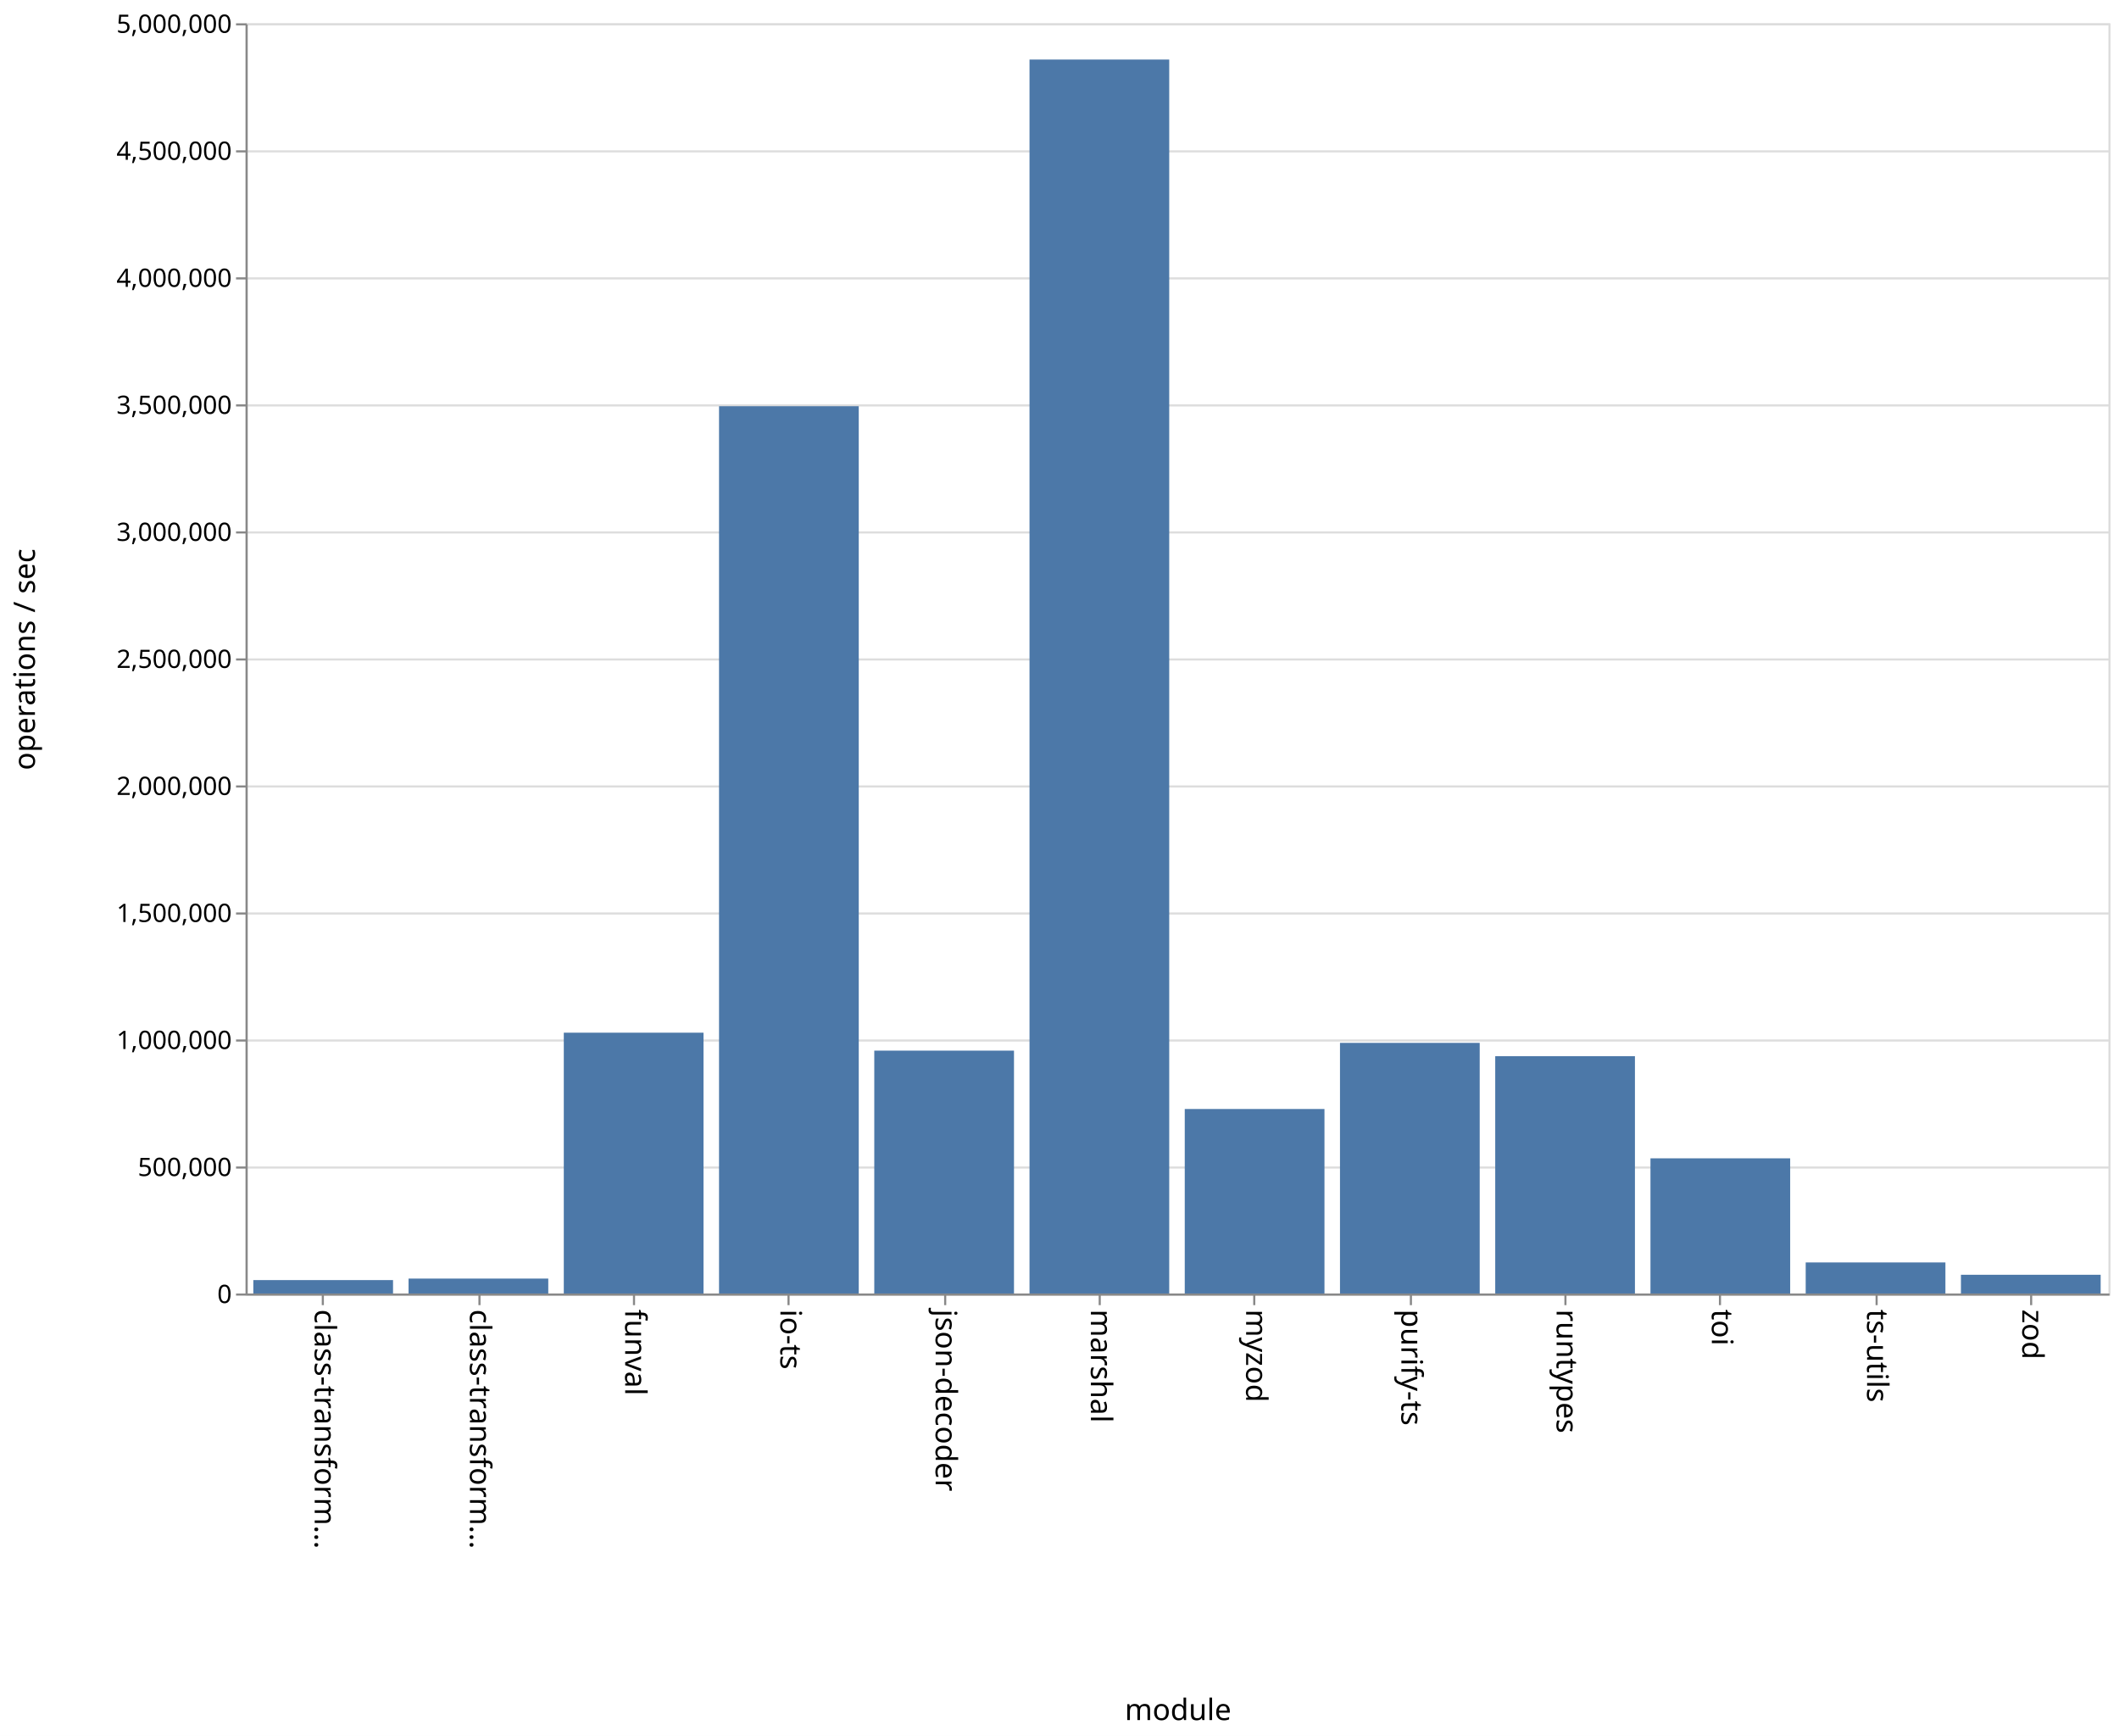
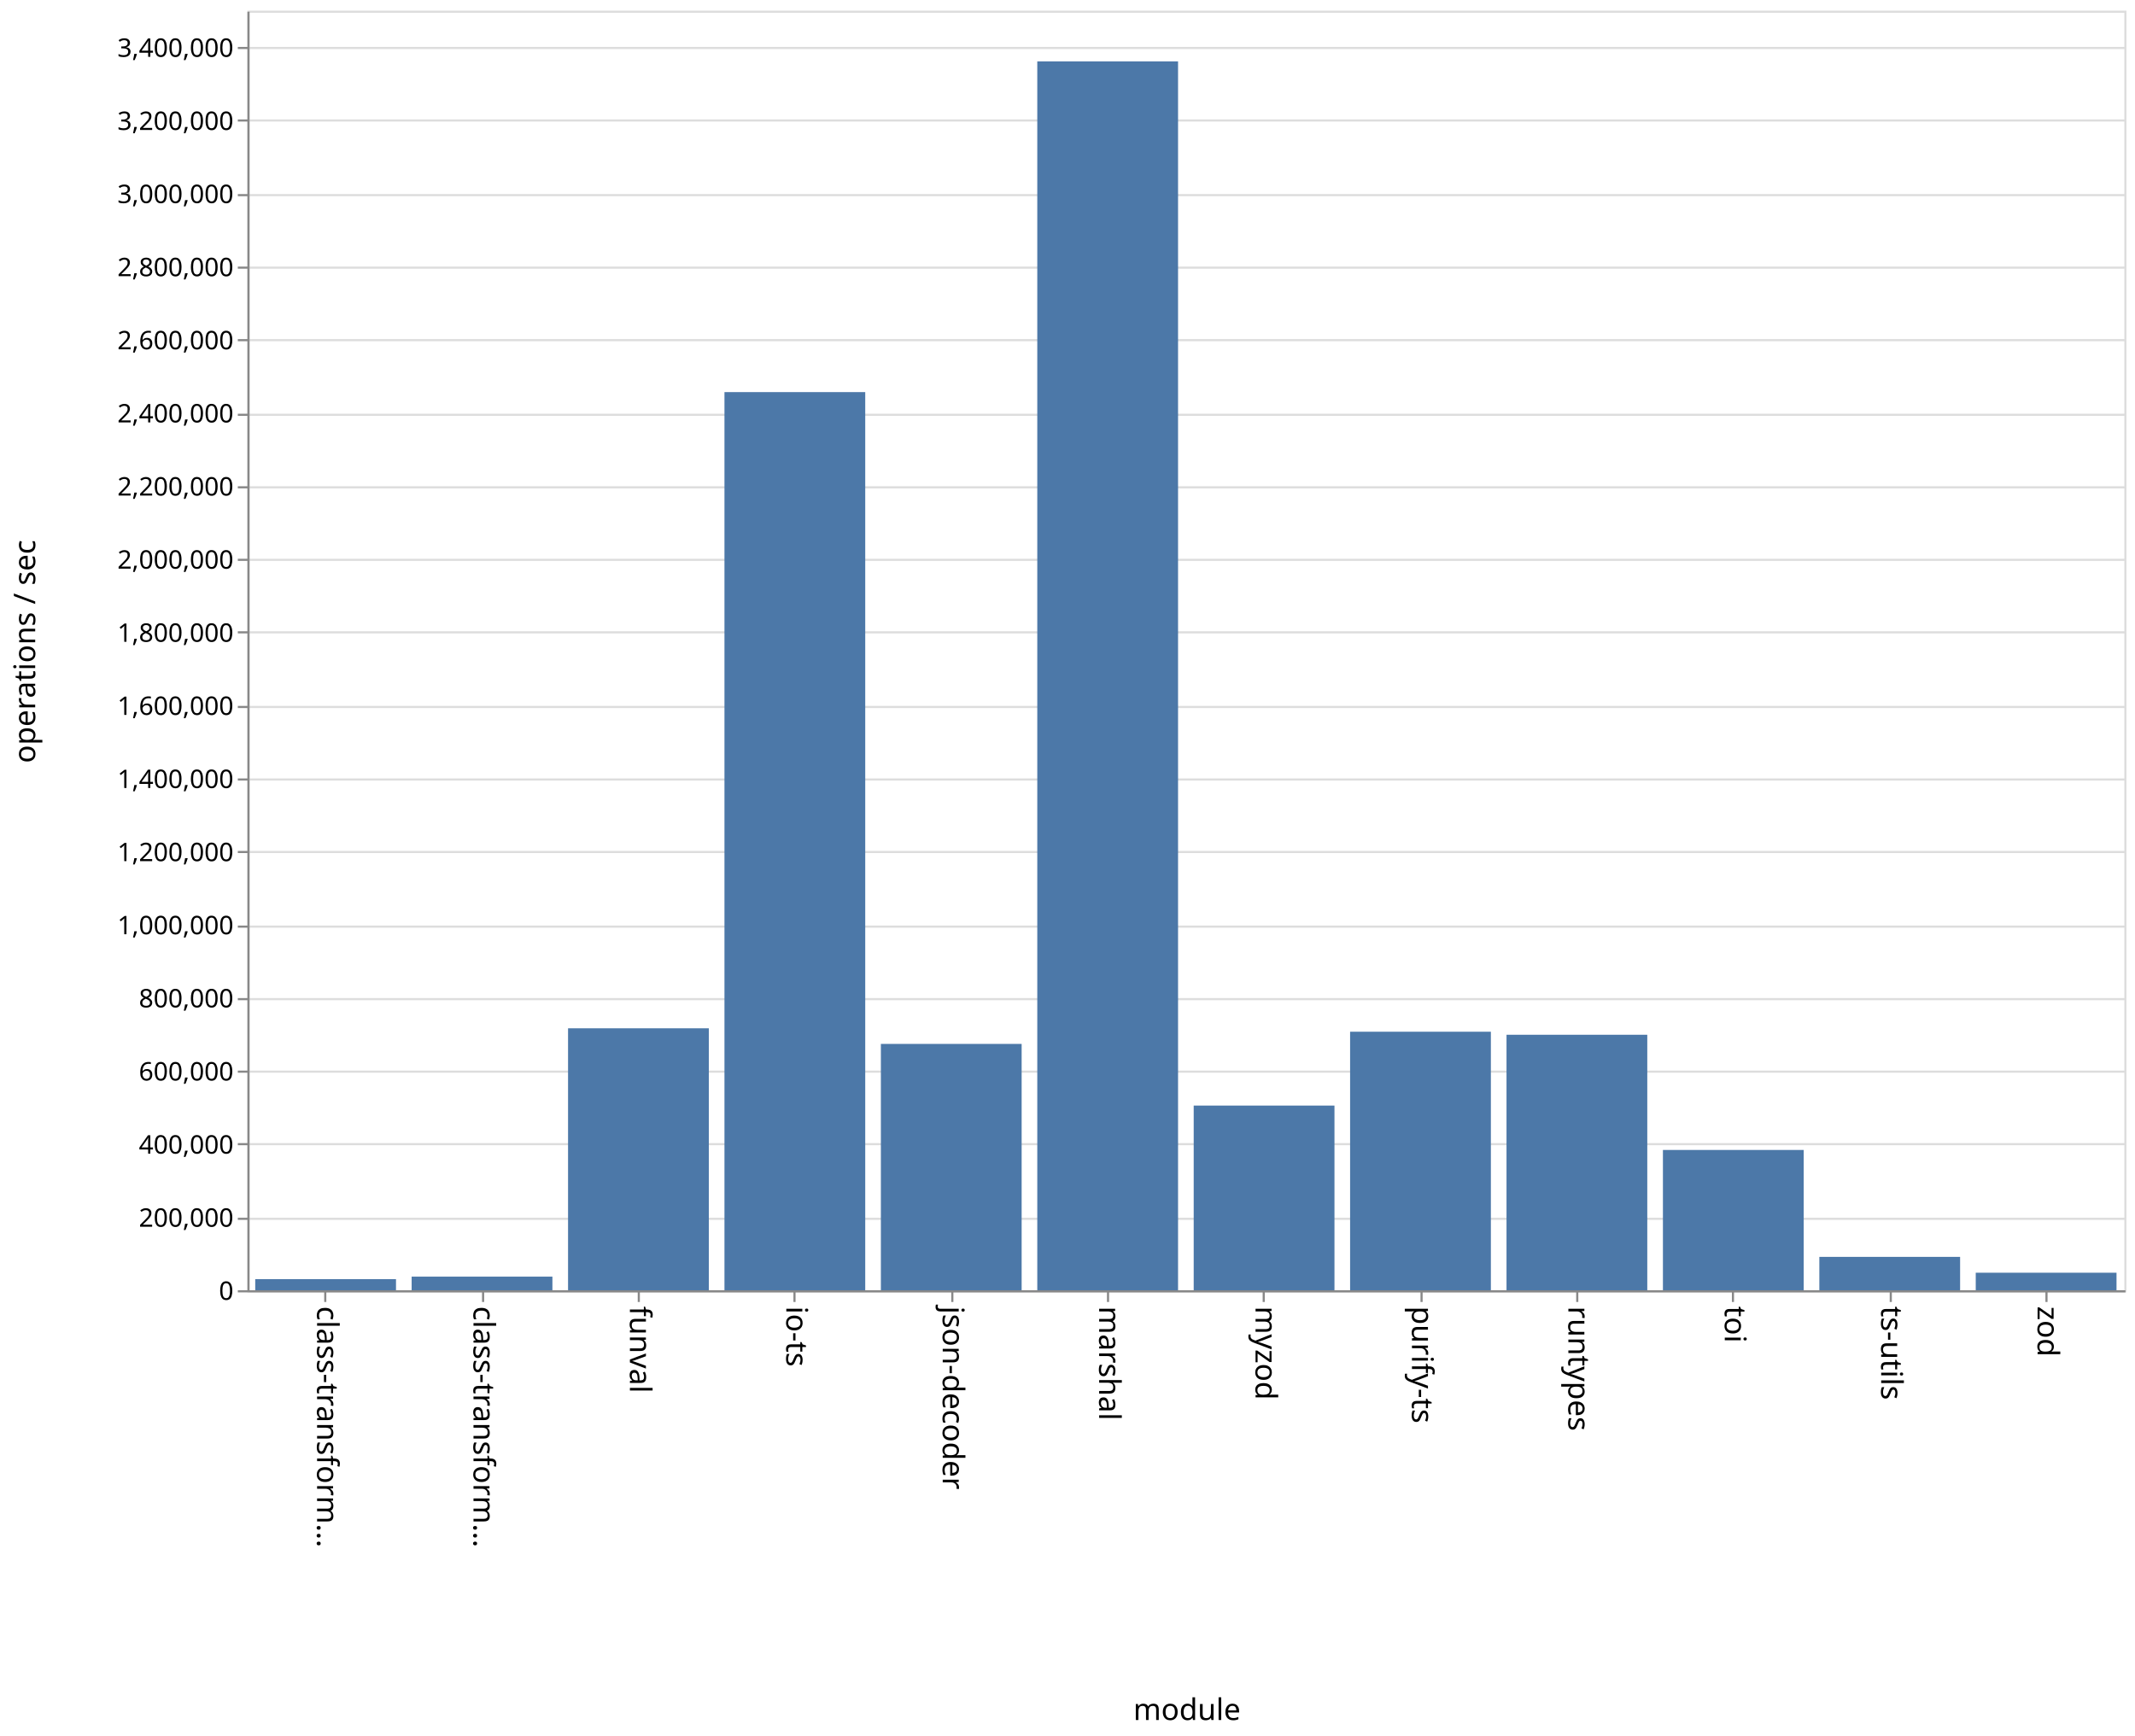
- <svg xmlns="http://www.w3.org/2000/svg" class="marks" width="1001" height="820">
-   <path fill="#fff" d="M0 0h1001v820H0z" />
+ <svg xmlns="http://www.w3.org/2000/svg" class="marks" width="1001" height="814">
+   <path fill="#fff" d="M0 0h1001v814H0z" />
  <g class="mark-group role-frame root">
-     <path class="background" d="M116.5 11.5h880v600h-880z" fill="none" stroke="#ddd" />
+     <path class="background" d="M116.5 5.5h880v600h-880z" fill="none" stroke="#ddd" />
    <g class="mark-group role-axis">
-       <path class="background" d="M116.5 11.5z" pointer-events="none" fill="none" />
+       <path class="background" d="M116.5 5.5z" pointer-events="none" fill="none" />
      <g class="mark-rule role-axis-grid" pointer-events="none" fill="none" stroke="#ddd">
-         <path d="M116.5 611.5h880M116.5 551.5h880M116.5 491.5h880M116.5 431.5h880M116.5 371.5h880M116.5 311.5h880M116.5 251.5h880M116.5 191.5h880M116.5 131.5h880M116.5 71.5h880M116.5 11.5h880" />
+         <path d="M116.5 605.5h880M116.5 571.5h880M116.5 536.5h880M116.5 502.5h880M116.5 468.5h880M116.5 434.5h880M116.5 399.5h880M116.5 365.5h880M116.5 331.5h880M116.5 296.5h880M116.5 262.5h880M116.5 228.5h880M116.5 194.5h880M116.5 159.5h880M116.5 125.5h880M116.5 91.5h880M116.5 56.5h880M116.5 22.5h880" />
      </g>
    </g>
    <g class="mark-group role-axis">
-       <path class="background" d="M116.5 611.5z" pointer-events="none" fill="none" />
+       <path class="background" d="M116.5 605.5z" pointer-events="none" fill="none" />
      <g class="mark-rule role-axis-tick" pointer-events="none" fill="none" stroke="#888">
-         <path d="M152.5 611.5v5M226.5 611.5v5M299.5 611.5v5M372.5 611.5v5M446.5 611.5v5M519.5 611.5v5M592.5 611.5v5M666.5 611.5v5M739.5 611.5v5M812.5 611.5v5M886.5 611.5v5M959.5 611.5v5" />
+         <path d="M152.5 605.5v5M226.5 605.5v5M299.5 605.5v5M372.5 605.5v5M446.5 605.5v5M519.5 605.5v5M592.5 605.5v5M666.5 605.5v5M739.5 605.5v5M812.5 605.5v5M886.5 605.5v5M959.5 605.5v5" />
      </g>
      <g class="mark-text role-axis-label" pointer-events="none" font-family="sans-serif" font-size="14">
-         <text transform="rotate(90 -234.917 383.583)">
+         <text transform="rotate(90 -231.917 380.583)">
                    class-transform…
                </text>
-         <text transform="rotate(90 -198.25 420.25)">
+         <text transform="rotate(90 -195.25 417.25)">
                    class-transform…
                </text>
-         <text transform="rotate(90 -161.583 456.917)">
+         <text transform="rotate(90 -158.583 453.917)">
                    funval
                </text>
-         <text transform="rotate(90 -124.917 493.583)">
+         <text transform="rotate(90 -121.917 490.583)">
                    io-ts
                </text>
-         <text transform="rotate(90 -88.25 530.25)">
+         <text transform="rotate(90 -85.25 527.25)">
                    json-decoder
                </text>
-         <text transform="rotate(90 -51.583 566.917)">
+         <text transform="rotate(90 -48.583 563.917)">
                    marshal
                </text>
-         <text transform="rotate(90 -14.917 603.583)">
+         <text transform="rotate(90 -11.917 600.583)">
                    myzod
                </text>
-         <text transform="rotate(90 21.75 640.25)">
+         <text transform="rotate(90 24.75 637.25)">
                    purify-ts
                </text>
-         <text transform="rotate(90 58.417 676.917)">
+         <text transform="rotate(90 61.417 673.917)">
                    runtypes
                </text>
-         <text transform="rotate(90 95.083 713.583)">
+         <text transform="rotate(90 98.083 710.583)">
                    toi
                </text>
-         <text transform="rotate(90 131.75 750.25)">
+         <text transform="rotate(90 134.75 747.25)">
                    ts-utils
                </text>
-         <text transform="rotate(90 168.417 786.917)">
+         <text transform="rotate(90 171.417 783.917)">
                    zod
                </text>
      </g>
-       <path fill="none" stroke="#888" d="M116.5 611.5h880" pointer-events="none" />
-       <text text-anchor="middle" transform="translate(556.5 812.5)" font-family="sans-serif" font-size="14" font-weight="400" pointer-events="none">
+       <path fill="none" stroke="#888" d="M116.5 605.5h880" pointer-events="none" />
+       <text text-anchor="middle" transform="translate(556.5 806.5)" font-family="sans-serif" font-size="14" font-weight="400" pointer-events="none">
                module
            </text>
    </g>
    <g class="mark-group role-axis">
-       <path class="background" d="M116.5 11.5z" pointer-events="none" fill="none" />
+       <path class="background" d="M116.5 5.5z" pointer-events="none" fill="none" />
      <g class="mark-rule role-axis-tick" pointer-events="none" fill="none" stroke="#888">
-         <path d="M116.5 611.5h-5M116.5 551.5h-5M116.5 491.5h-5M116.5 431.5h-5M116.5 371.5h-5M116.5 311.5h-5M116.5 251.5h-5M116.5 191.5h-5M116.5 131.5h-5M116.5 71.5h-5M116.5 11.5h-5" />
+         <path d="M116.5 605.5h-5M116.5 571.5h-5M116.5 536.5h-5M116.5 502.5h-5M116.5 468.5h-5M116.5 434.5h-5M116.5 399.5h-5M116.5 365.5h-5M116.5 331.5h-5M116.5 296.5h-5M116.5 262.5h-5M116.5 228.5h-5M116.5 194.5h-5M116.5 159.5h-5M116.5 125.5h-5M116.5 91.5h-5M116.5 56.5h-5M116.5 22.5h-5" />
      </g>
      <g class="mark-text role-axis-label" pointer-events="none" text-anchor="end" font-family="sans-serif" font-size="12">
-         <text transform="translate(109.5 615.5)">
+         <text transform="translate(109.5 609.5)">
                    0
                </text>
-         <text transform="translate(109.5 555.5)">
-                     500,000
+         <text transform="translate(109.5 575.214)">
+                     200,000
                </text>
-         <text transform="translate(109.5 495.5)">
+         <text transform="translate(109.5 540.929)">
+                     400,000
+                 </text>
+         <text transform="translate(109.5 506.643)">
+                     600,000
+                 </text>
+         <text transform="translate(109.5 472.357)">
+                     800,000
+                 </text>
+         <text transform="translate(109.5 438.071)">
                    1,000,000
                </text>
-         <text transform="translate(109.5 435.5)">
-                     1,500,000
+         <text transform="translate(109.5 403.786)">
+                     1,200,000
                </text>
-         <text transform="translate(109.5 375.5)">
+         <text transform="translate(109.5 369.5)">
+                     1,400,000
+                 </text>
+         <text transform="translate(109.5 335.214)">
+                     1,600,000
+                 </text>
+         <text transform="translate(109.5 300.929)">
+                     1,800,000
+                 </text>
+         <text transform="translate(109.5 266.643)">
                    2,000,000
                </text>
-         <text transform="translate(109.5 315.5)">
-                     2,500,000
+         <text transform="translate(109.5 232.357)">
+                     2,200,000
                </text>
-         <text transform="translate(109.5 255.5)">
+         <text transform="translate(109.5 198.071)">
+                     2,400,000
+                 </text>
+         <text transform="translate(109.5 163.786)">
+                     2,600,000
+                 </text>
+         <text transform="translate(109.5 129.5)">
+                     2,800,000
+                 </text>
+         <text transform="translate(109.5 95.214)">
                    3,000,000
                </text>
-         <text transform="translate(109.5 195.5)">
-                     3,500,000
+         <text transform="translate(109.5 60.929)">
+                     3,200,000
                </text>
-         <text transform="translate(109.5 135.5)">
-                     4,000,000
-                 </text>
-         <text transform="translate(109.5 75.5)">
-                     4,500,000
-                 </text>
-         <text transform="translate(109.5 15.5)">
-                     5,000,000
+         <text transform="translate(109.5 26.643)">
+                     3,400,000
                </text>
      </g>
-       <path fill="none" stroke="#888" d="M116.5 611.5v-600" pointer-events="none" />
-       <text text-anchor="middle" transform="rotate(-90 164 147.5)" font-family="sans-serif" font-size="14" font-weight="400" pointer-events="none">
+       <path fill="none" stroke="#888" d="M116.5 605.5V5.5" pointer-events="none" />
+       <text text-anchor="middle" transform="rotate(-90 161 144.5)" font-family="sans-serif" font-size="14" font-weight="400" pointer-events="none">
                operations / sec
            </text>
    </g>
    <g class="mark-rect role-mark marks" fill="#4c78a8">
-       <path d="M119.667 604.663h66V611h-66zM193 603.952h66V611h-66zM266.333 487.805h66V611h-66zM339.667 191.877h66V611h-66zM413 496.279h66V611h-66zM486.333 28.13h66V611h-66zM559.667 523.85h66V611h-66zM633 492.612h66V611h-66zM706.333 498.906h66V611h-66zM779.667 547.151h66V611h-66zM853 596.328h66V611h-66zM926.333 602.15h66V611h-66z" />
+       <path d="M119.667 599.79h66V605h-66zM193 598.613h66V605h-66zM266.333 482.173h66V605h-66zM339.667 183.86h66V605h-66zM413 489.491h66V605h-66zM486.333 28.778h66V605h-66zM559.667 518.403h66V605h-66zM633 483.777h66V605h-66zM706.333 485.2h66V605h-66zM779.667 539.218h66V605h-66zM853 589.35h66V605h-66zM926.333 596.777h66V605h-66z" />
    </g>
  </g>
</svg>
